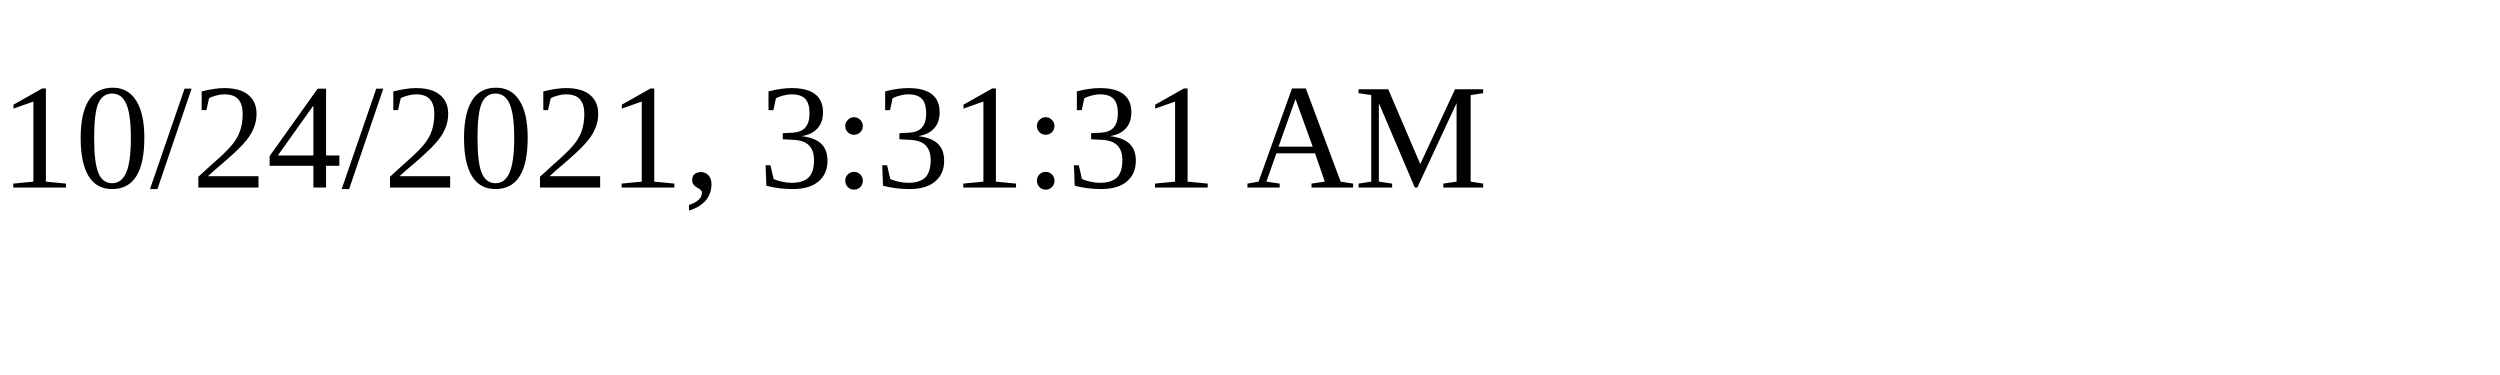
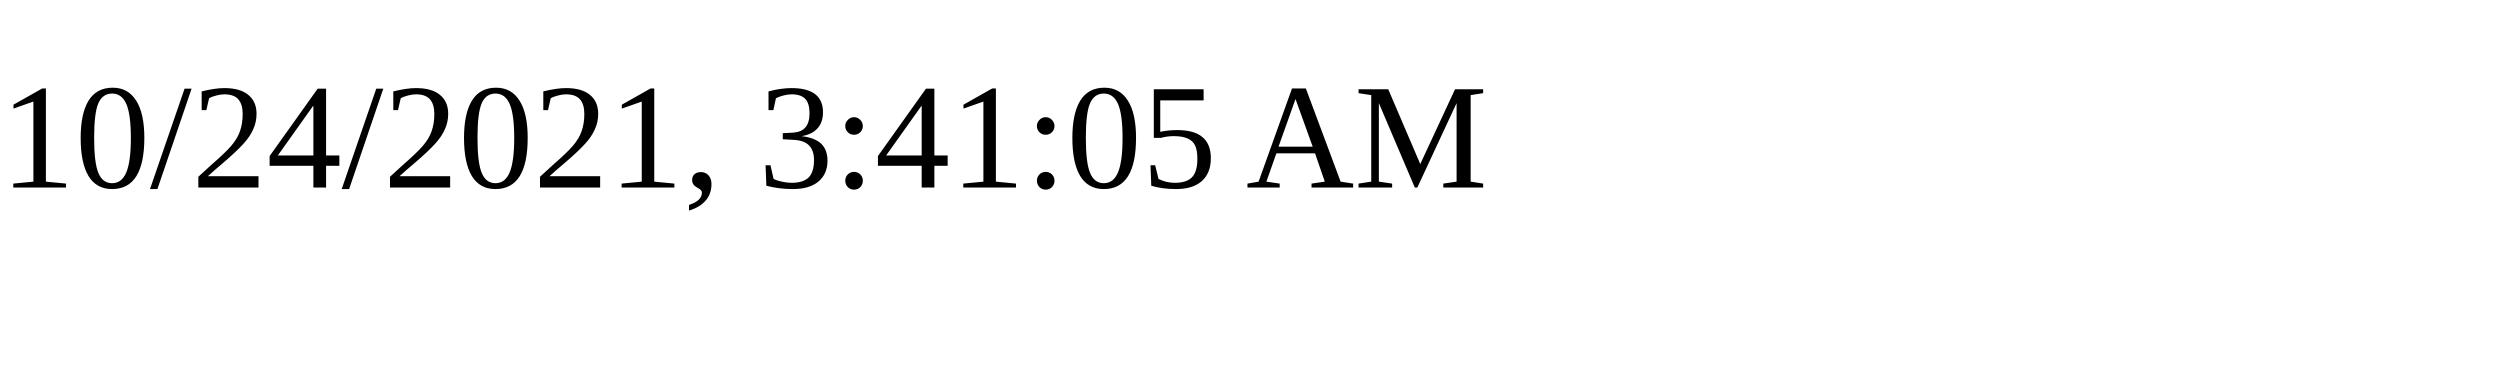
<svg xmlns="http://www.w3.org/2000/svg" height="30" width="200">
-   <text x="0" y="15">10/24/2021, 3:31:31 AM</text>
+   <text x="0" y="15">10/24/2021, 3:41:05 AM</text>
</svg>
